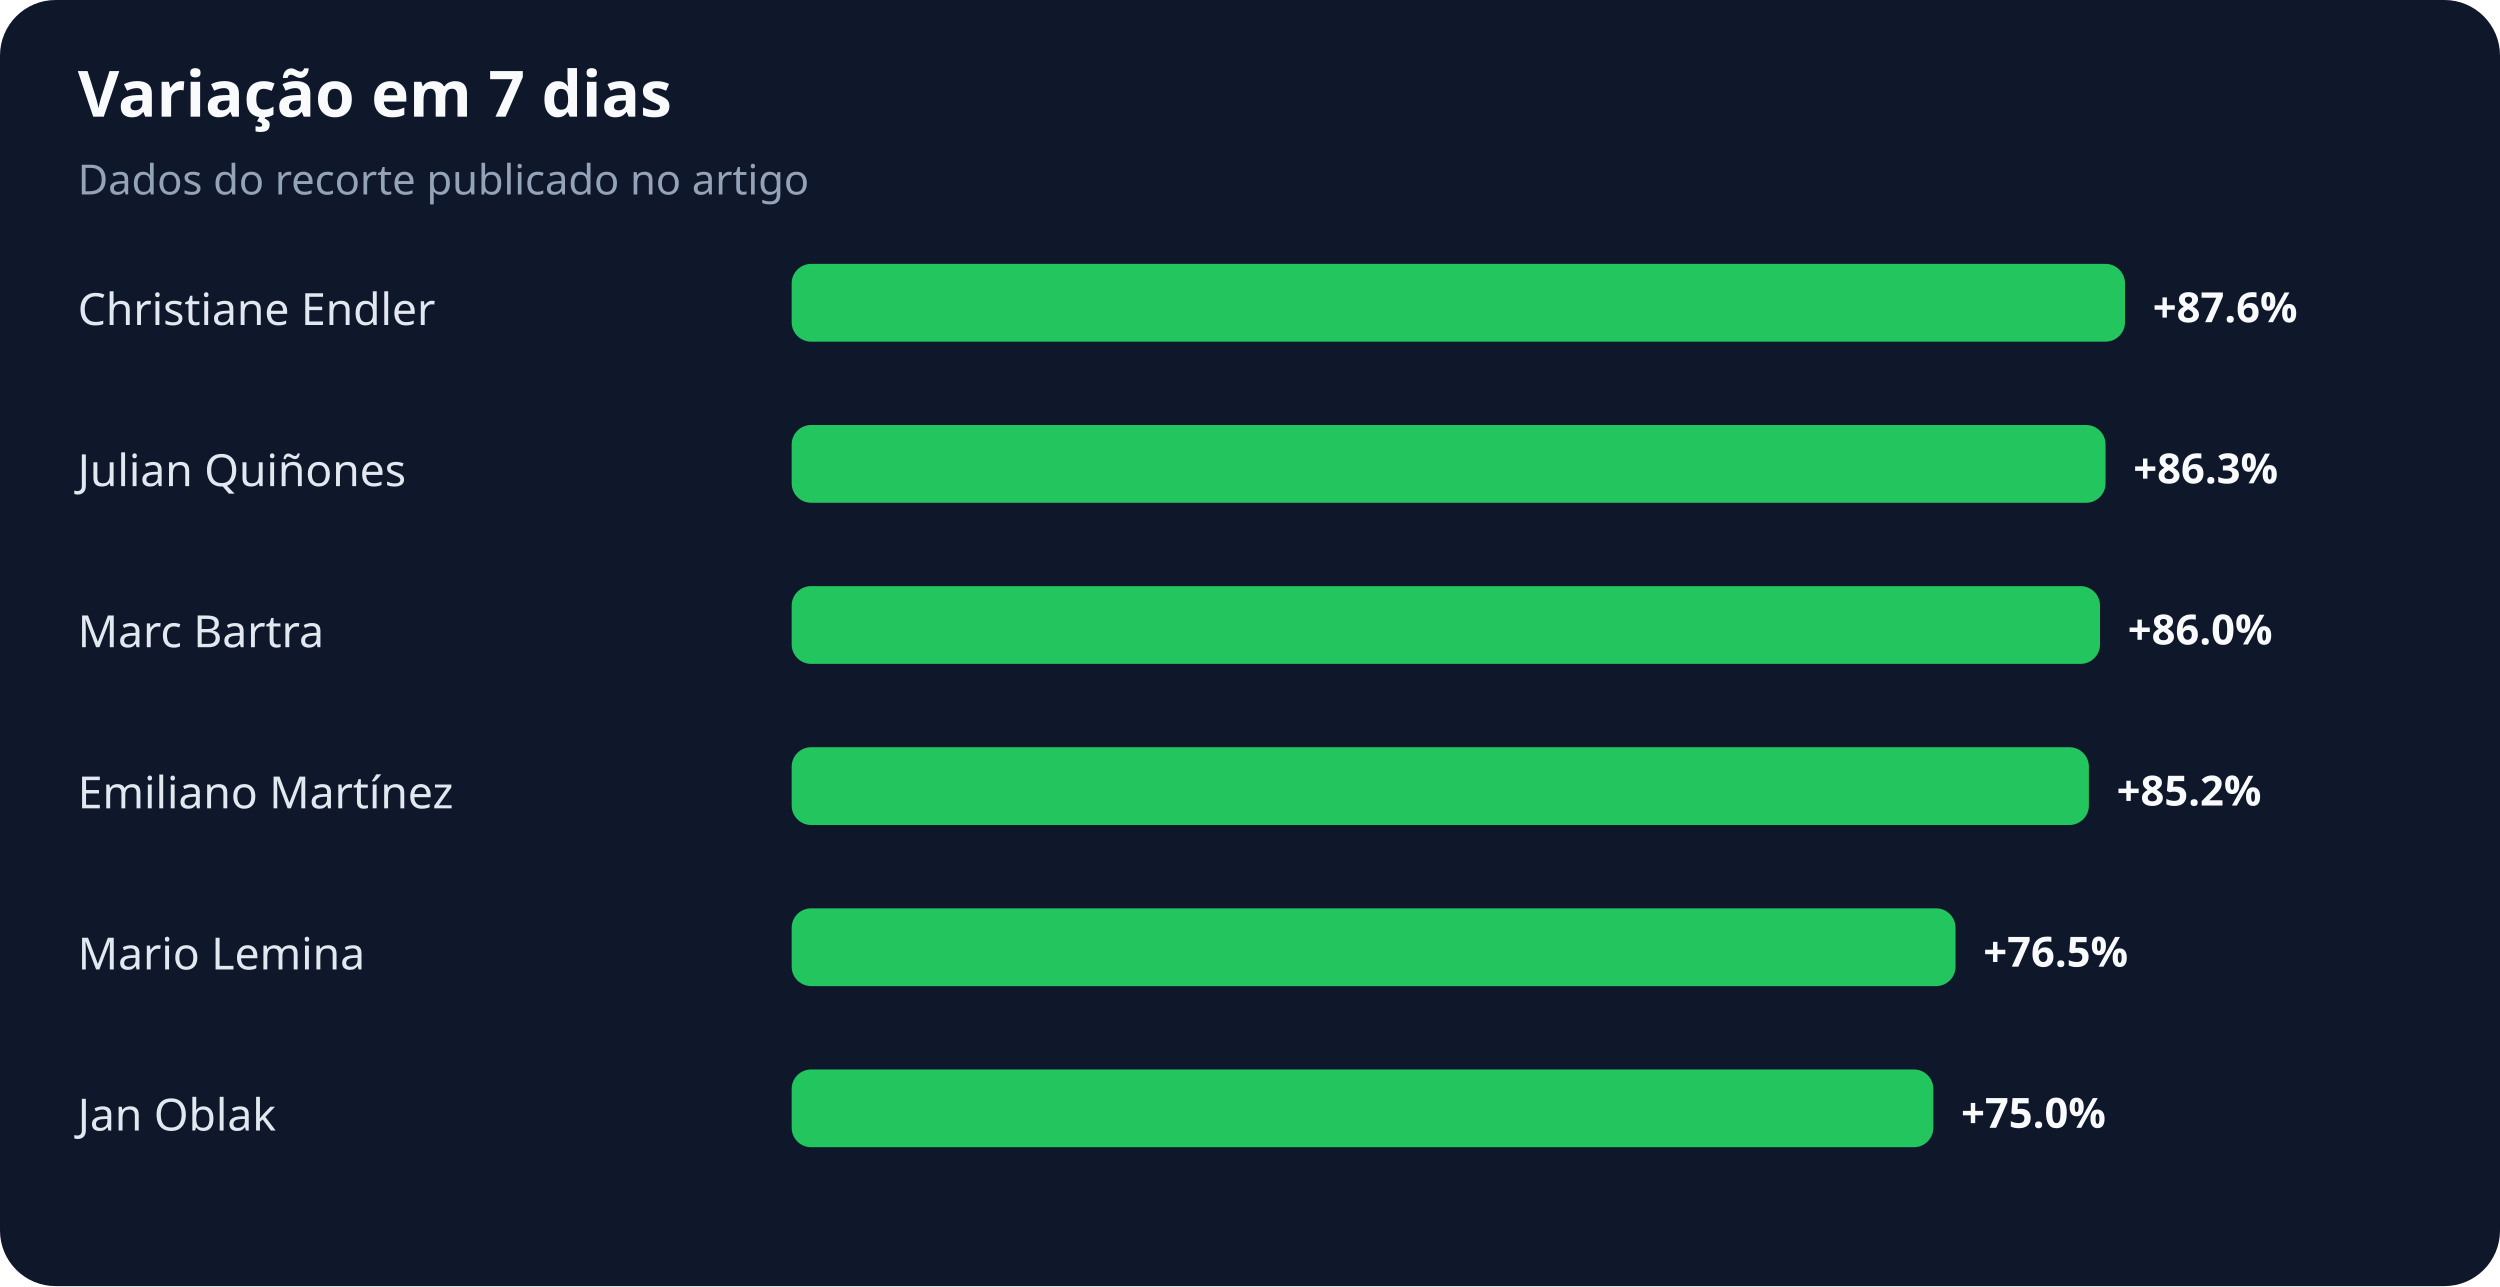
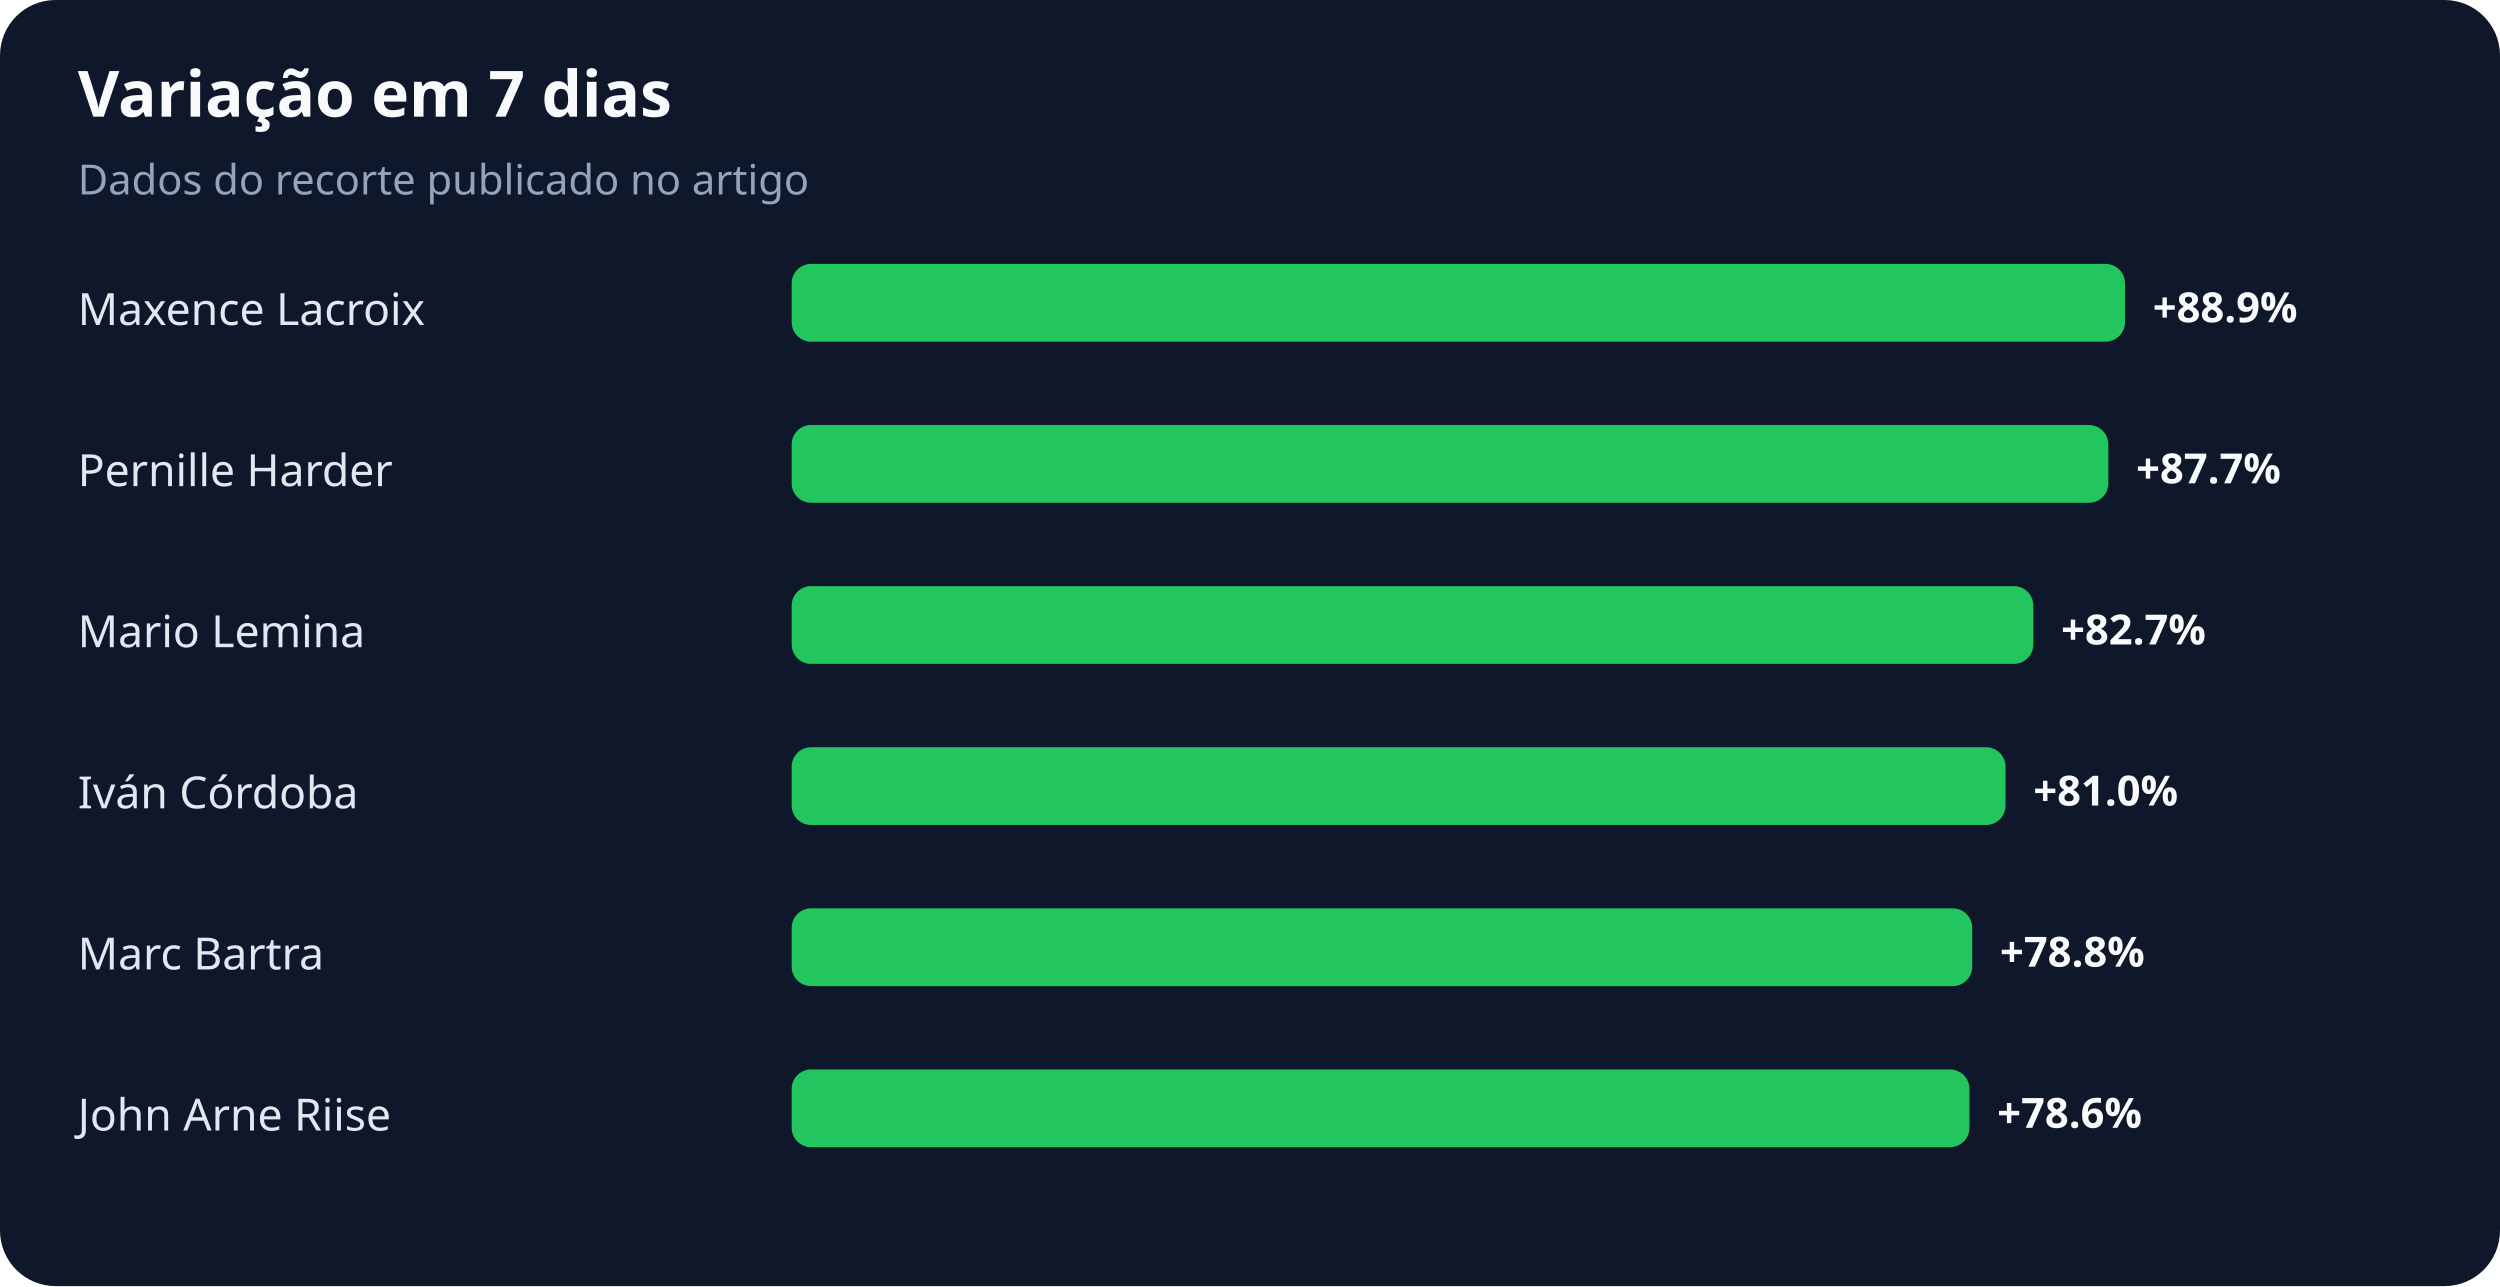
<svg xmlns="http://www.w3.org/2000/svg" width="900" height="463" viewBox="0 0 900 463" role="img" aria-labelledby="title desc">
  <rect width="100%" height="100%" rx="20" fill="#0f172a" />
  <text x="28" y="42" fill="#f8fafc" font-family="system-ui,sans-serif" font-size="23" font-weight="700">Variação em 7 dias</text>
  <text x="28" y="70" fill="#94a3b8" font-family="system-ui,sans-serif" font-size="15">Dados do recorte publicado no artigo</text>
-   <text x="28" y="117" fill="#e2e8f0" font-family="system-ui,sans-serif" font-size="16">Christiane Endler</text>
+   <text x="28" y="117" fill="#e2e8f0" font-family="system-ui,sans-serif" font-size="16">Maxence Lacroix</text>
  <rect x="285" y="95" width="480" height="28" rx="7" fill="#22c55e" />
-   <text x="775" y="116" fill="#f8fafc" font-family="system-ui,sans-serif" font-size="15" font-weight="700">+87.6%</text>
-   <text x="28" y="175" fill="#e2e8f0" font-family="system-ui,sans-serif" font-size="16">Julian Quiñones</text>
-   <rect x="285" y="153" width="473" height="28" rx="7" fill="#22c55e" />
-   <text x="768" y="174" fill="#f8fafc" font-family="system-ui,sans-serif" font-size="15" font-weight="700">+86.3%</text>
-   <text x="28" y="233" fill="#e2e8f0" font-family="system-ui,sans-serif" font-size="16">Marc Bartra</text>
-   <rect x="285" y="211" width="471" height="28" rx="7" fill="#22c55e" />
-   <text x="766" y="232" fill="#f8fafc" font-family="system-ui,sans-serif" font-size="15" font-weight="700">+86.0%</text>
-   <text x="28" y="291" fill="#e2e8f0" font-family="system-ui,sans-serif" font-size="16">Emiliano Martínez</text>
-   <rect x="285" y="269" width="467" height="28" rx="7" fill="#22c55e" />
-   <text x="762" y="290" fill="#f8fafc" font-family="system-ui,sans-serif" font-size="15" font-weight="700">+85.2%</text>
-   <text x="28" y="349" fill="#e2e8f0" font-family="system-ui,sans-serif" font-size="16">Mario Lemina</text>
-   <rect x="285" y="327" width="419" height="28" rx="7" fill="#22c55e" />
-   <text x="714" y="348" fill="#f8fafc" font-family="system-ui,sans-serif" font-size="15" font-weight="700">+76.5%</text>
-   <text x="28" y="407" fill="#e2e8f0" font-family="system-ui,sans-serif" font-size="16">Jan Oblak</text>
-   <rect x="285" y="385" width="411" height="28" rx="7" fill="#22c55e" />
-   <text x="706" y="406" fill="#f8fafc" font-family="system-ui,sans-serif" font-size="15" font-weight="700">+75.0%</text>
+   <text x="775" y="116" fill="#f8fafc" font-family="system-ui,sans-serif" font-size="15" font-weight="700">+88.9%</text>
+   <text x="28" y="175" fill="#e2e8f0" font-family="system-ui,sans-serif" font-size="16">Pernille Harder</text>
+   <rect x="285" y="153" width="474" height="28" rx="7" fill="#22c55e" />
+   <text x="769" y="174" fill="#f8fafc" font-family="system-ui,sans-serif" font-size="15" font-weight="700">+87.7%</text>
+   <text x="28" y="233" fill="#e2e8f0" font-family="system-ui,sans-serif" font-size="16">Mario Lemina</text>
+   <rect x="285" y="211" width="447" height="28" rx="7" fill="#22c55e" />
+   <text x="742" y="232" fill="#f8fafc" font-family="system-ui,sans-serif" font-size="15" font-weight="700">+82.7%</text>
+   <text x="28" y="291" fill="#e2e8f0" font-family="system-ui,sans-serif" font-size="16">Iván Córdoba</text>
+   <rect x="285" y="269" width="437" height="28" rx="7" fill="#22c55e" />
+   <text x="732" y="290" fill="#f8fafc" font-family="system-ui,sans-serif" font-size="15" font-weight="700">+81.0%</text>
+   <text x="28" y="349" fill="#e2e8f0" font-family="system-ui,sans-serif" font-size="16">Marc Bartra</text>
+   <rect x="285" y="327" width="425" height="28" rx="7" fill="#22c55e" />
+   <text x="720" y="348" fill="#f8fafc" font-family="system-ui,sans-serif" font-size="15" font-weight="700">+78.8%</text>
+   <text x="28" y="407" fill="#e2e8f0" font-family="system-ui,sans-serif" font-size="16">John Arne Riise</text>
+   <rect x="285" y="385" width="424" height="28" rx="7" fill="#22c55e" />
+   <text x="719" y="406" fill="#f8fafc" font-family="system-ui,sans-serif" font-size="15" font-weight="700">+78.6%</text>
</svg>
